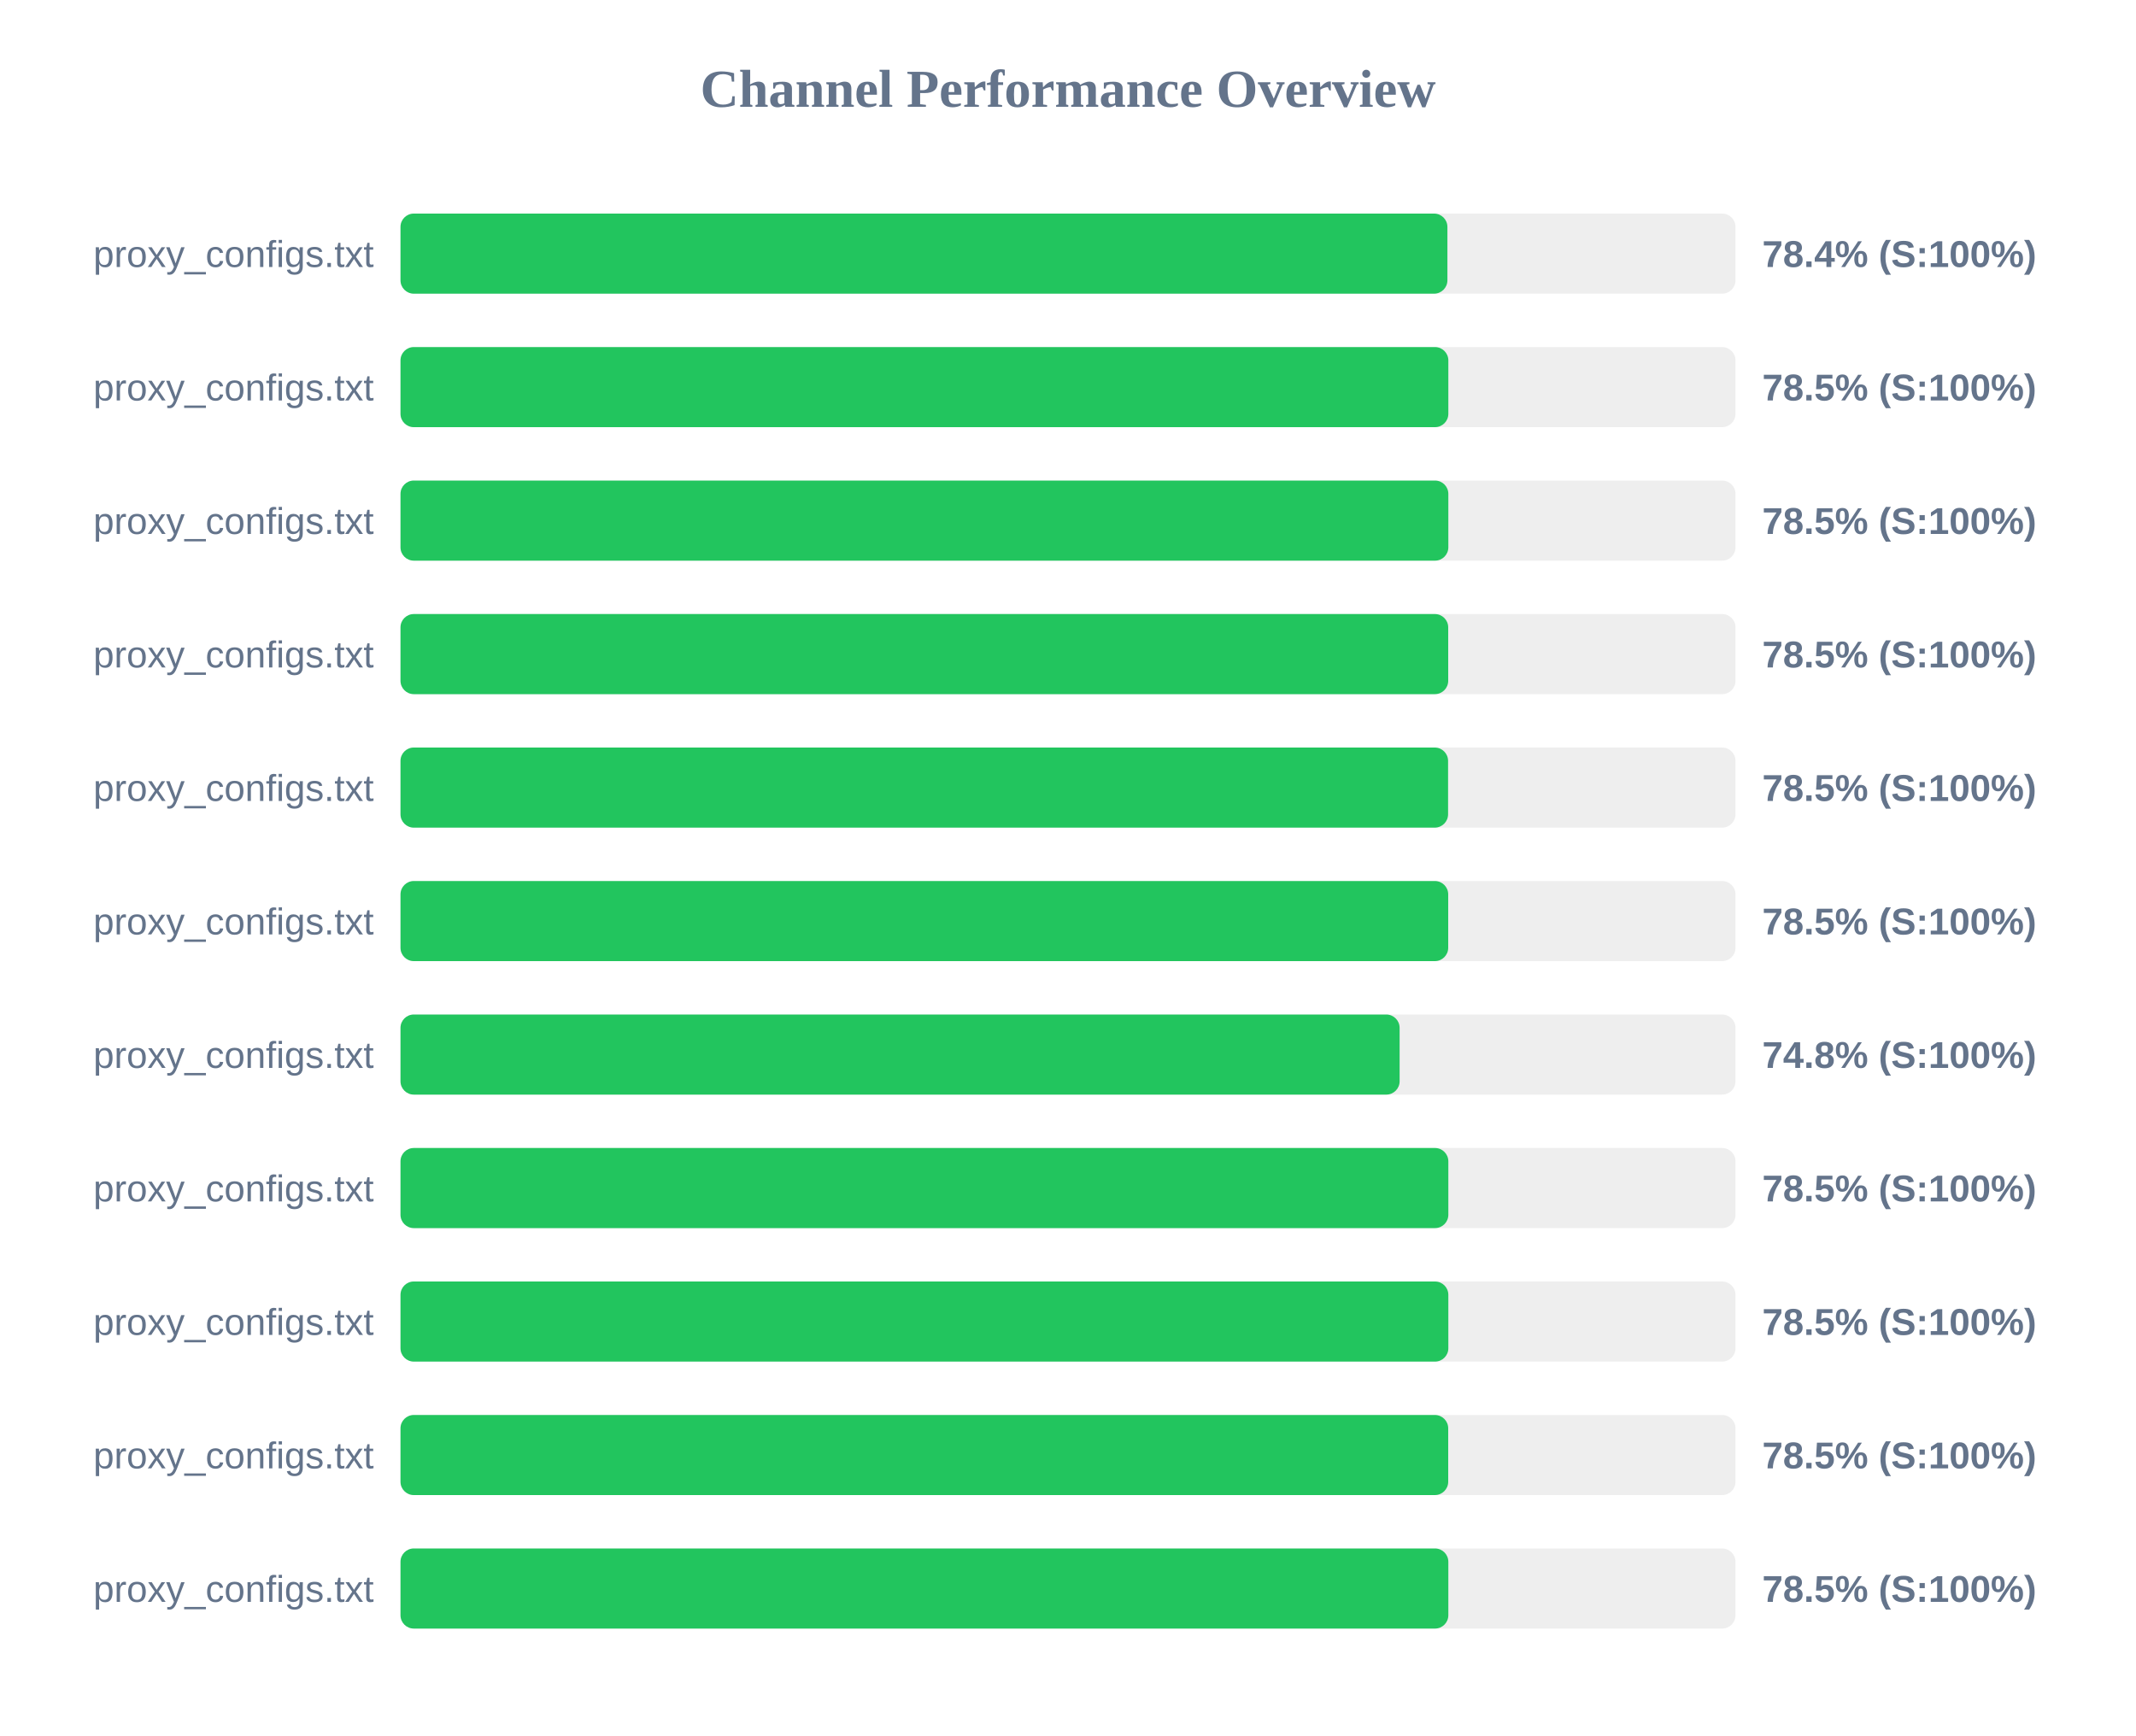
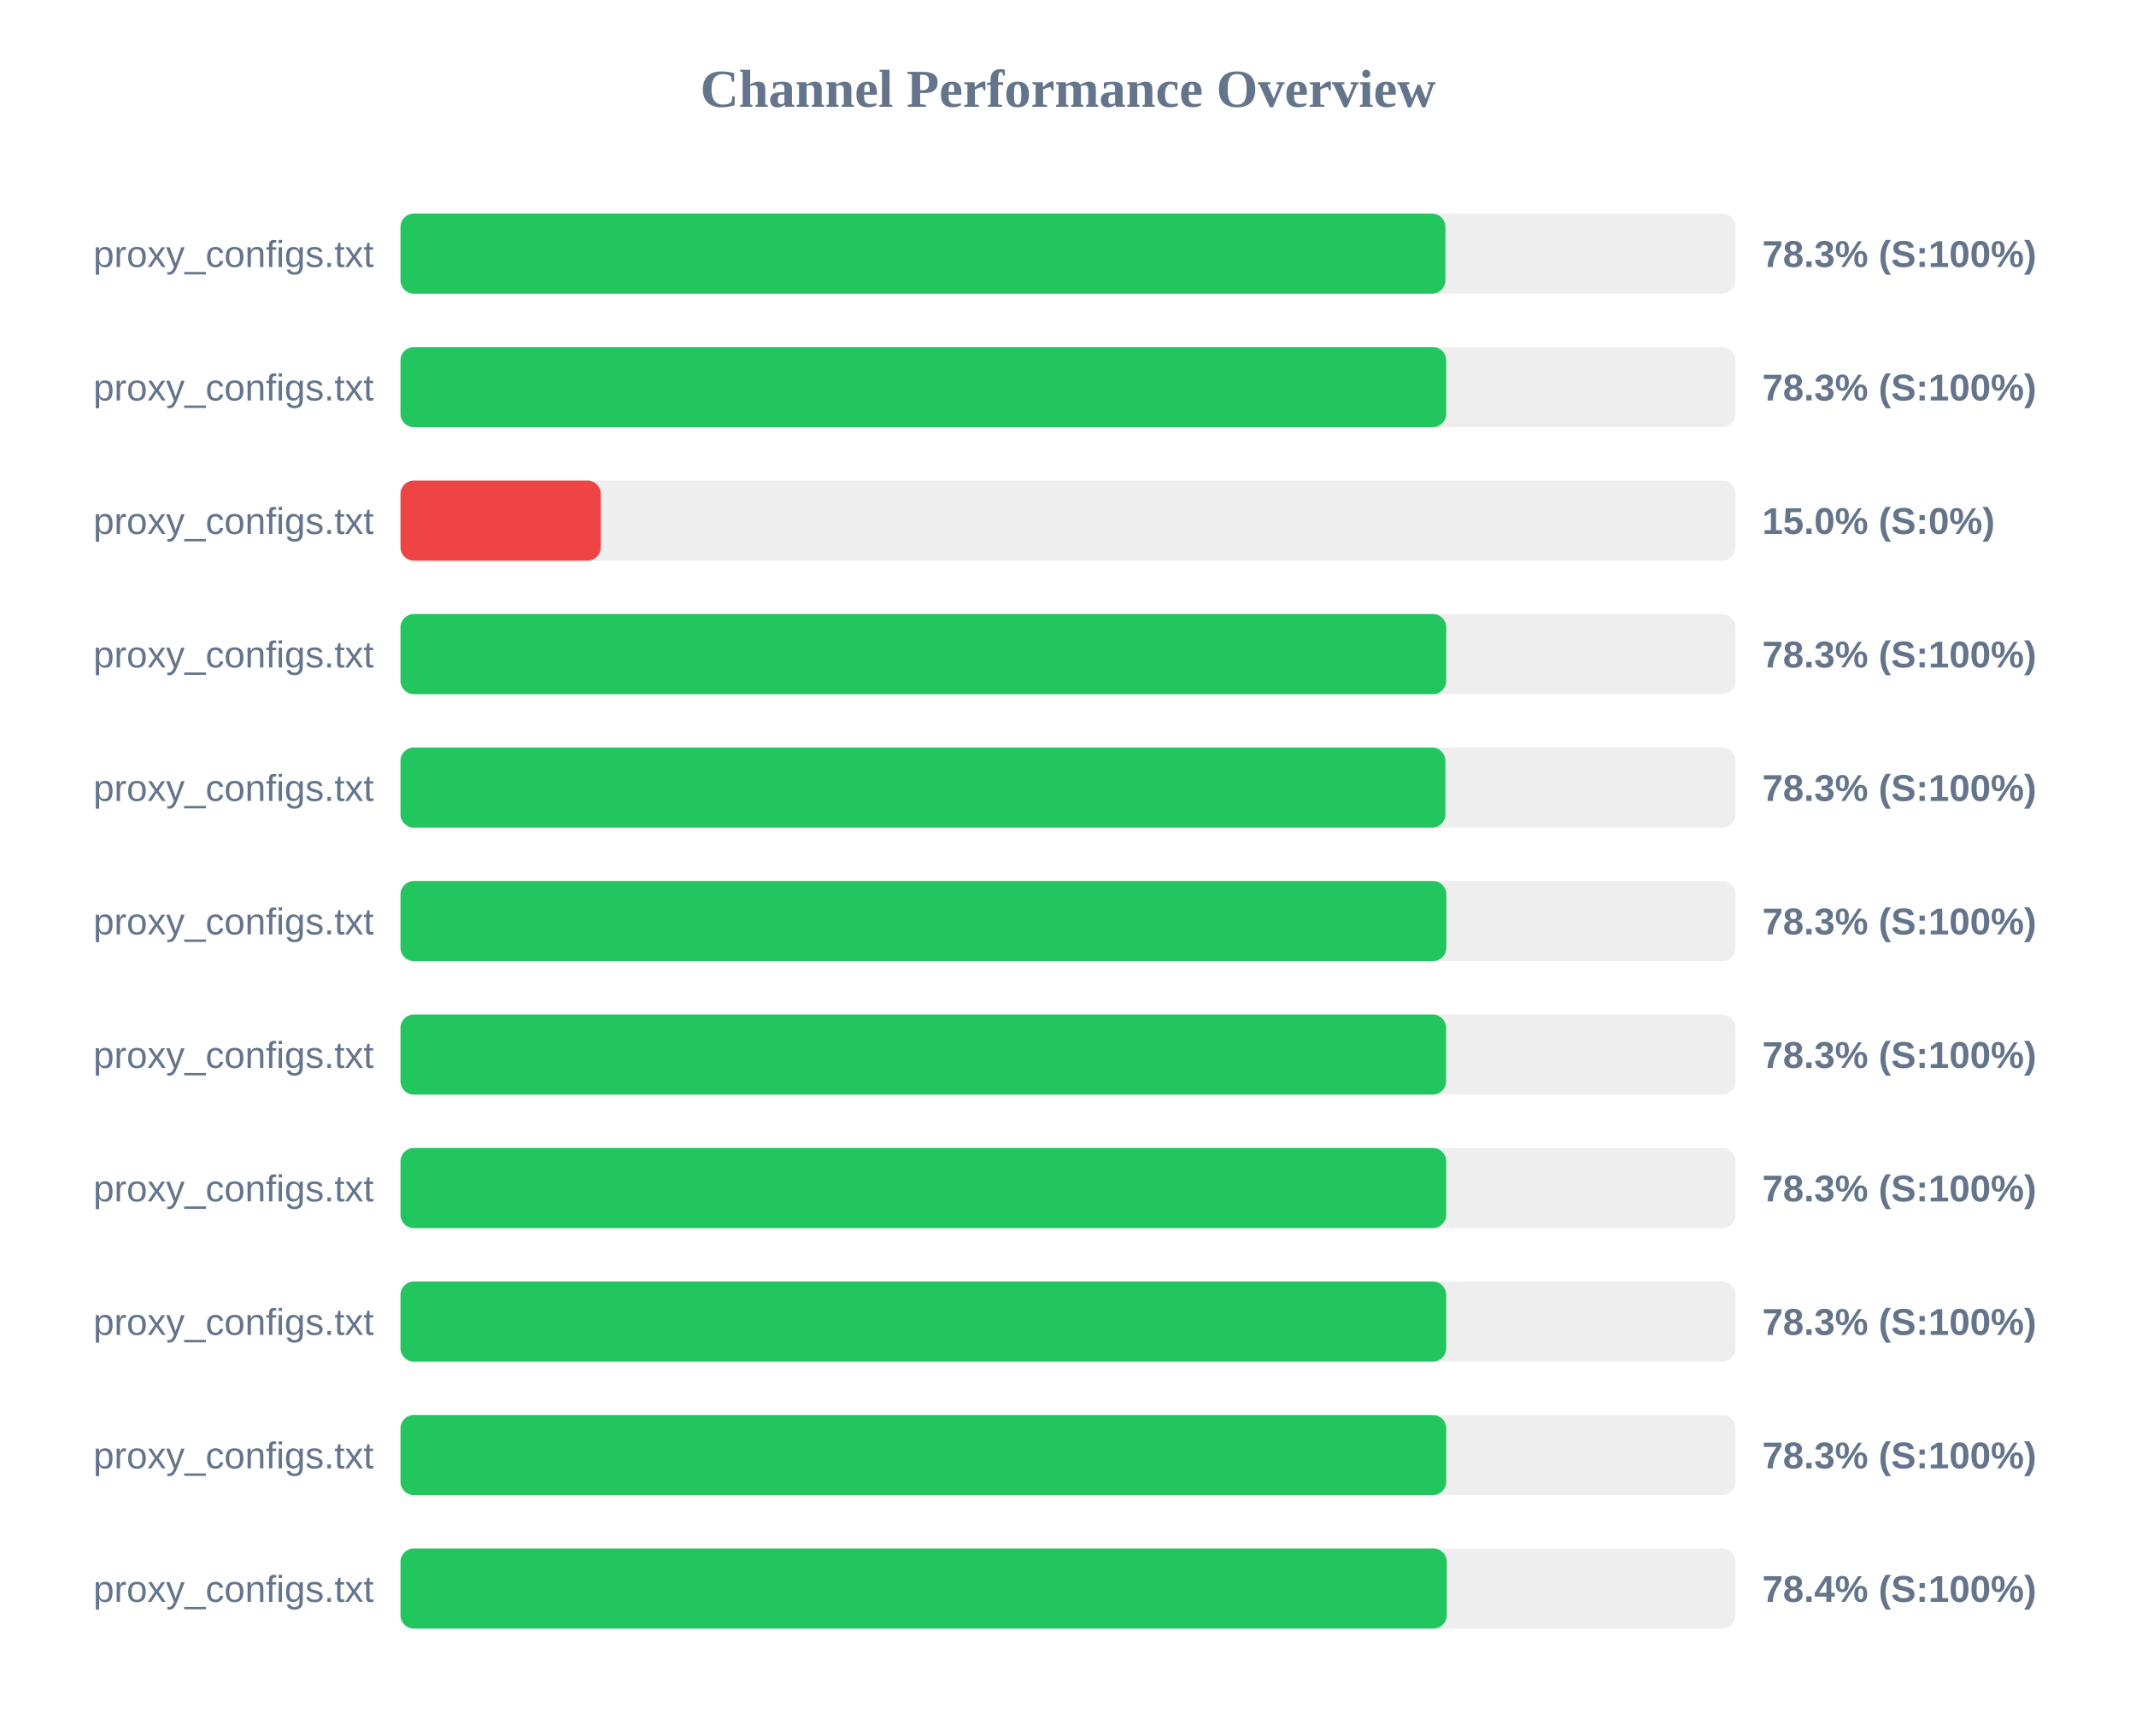
<svg xmlns="http://www.w3.org/2000/svg" width="800" height="650" version="1.1">
  <style>
        .row { font: 14px Arial; fill: #64748b; }
        .score { font: bold 14px Arial; fill: #64748b; }
    </style>
  <text x="400" y="40" text-anchor="middle" font-size="20px" font-weight="bold" fill="#64748b">Channel Performance Overview</text>
  <rect x="150" y="80" width="500" height="30" fill="#eee" rx="5" />
-   <rect x="150" y="80" width="392.1" height="30" fill="#22c55e" rx="5" />
+   <rect x="150" y="80" width="391.35" height="30" fill="#22c55e" rx="5" />
  <text x="140" y="100" text-anchor="end" class="row">proxy_configs.txt</text>
-   <text x="660" y="100" text-anchor="start" class="score">78.4% (S:100%)</text>
+   <text x="660" y="100" text-anchor="start" class="score">78.3% (S:100%)</text>
  <rect x="150" y="130" width="500" height="30" fill="#eee" rx="5" />
-   <rect x="150" y="130" width="392.45" height="30" fill="#22c55e" rx="5" />
+   <rect x="150" y="130" width="391.65" height="30" fill="#22c55e" rx="5" />
  <text x="140" y="150" text-anchor="end" class="row">proxy_configs.txt</text>
-   <text x="660" y="150" text-anchor="start" class="score">78.5% (S:100%)</text>
+   <text x="660" y="150" text-anchor="start" class="score">78.3% (S:100%)</text>
  <rect x="150" y="180" width="500" height="30" fill="#eee" rx="5" />
-   <rect x="150" y="180" width="392.45" height="30" fill="#22c55e" rx="5" />
+   <rect x="150" y="180" width="75.0" height="30" fill="#ef4444" rx="5" />
  <text x="140" y="200" text-anchor="end" class="row">proxy_configs.txt</text>
-   <text x="660" y="200" text-anchor="start" class="score">78.5% (S:100%)</text>
+   <text x="660" y="200" text-anchor="start" class="score">15.0% (S:0%)</text>
  <rect x="150" y="230" width="500" height="30" fill="#eee" rx="5" />
-   <rect x="150" y="230" width="392.4" height="30" fill="#22c55e" rx="5" />
+   <rect x="150" y="230" width="391.65" height="30" fill="#22c55e" rx="5" />
  <text x="140" y="250" text-anchor="end" class="row">proxy_configs.txt</text>
-   <text x="660" y="250" text-anchor="start" class="score">78.5% (S:100%)</text>
+   <text x="660" y="250" text-anchor="start" class="score">78.3% (S:100%)</text>
  <rect x="150" y="280" width="500" height="30" fill="#eee" rx="5" />
-   <rect x="150" y="280" width="392.35" height="30" fill="#22c55e" rx="5" />
+   <rect x="150" y="280" width="391.35" height="30" fill="#22c55e" rx="5" />
  <text x="140" y="300" text-anchor="end" class="row">proxy_configs.txt</text>
-   <text x="660" y="300" text-anchor="start" class="score">78.5% (S:100%)</text>
+   <text x="660" y="300" text-anchor="start" class="score">78.3% (S:100%)</text>
  <rect x="150" y="330" width="500" height="30" fill="#eee" rx="5" />
-   <rect x="150" y="330" width="392.4" height="30" fill="#22c55e" rx="5" />
+   <rect x="150" y="330" width="391.7" height="30" fill="#22c55e" rx="5" />
  <text x="140" y="350" text-anchor="end" class="row">proxy_configs.txt</text>
-   <text x="660" y="350" text-anchor="start" class="score">78.5% (S:100%)</text>
+   <text x="660" y="350" text-anchor="start" class="score">78.3% (S:100%)</text>
  <rect x="150" y="380" width="500" height="30" fill="#eee" rx="5" />
-   <rect x="150" y="380" width="374.2" height="30" fill="#22c55e" rx="5" />
+   <rect x="150" y="380" width="391.6" height="30" fill="#22c55e" rx="5" />
  <text x="140" y="400" text-anchor="end" class="row">proxy_configs.txt</text>
-   <text x="660" y="400" text-anchor="start" class="score">74.8% (S:100%)</text>
+   <text x="660" y="400" text-anchor="start" class="score">78.3% (S:100%)</text>
  <rect x="150" y="430" width="500" height="30" fill="#eee" rx="5" />
-   <rect x="150" y="430" width="392.45" height="30" fill="#22c55e" rx="5" />
+   <rect x="150" y="430" width="391.65" height="30" fill="#22c55e" rx="5" />
  <text x="140" y="450" text-anchor="end" class="row">proxy_configs.txt</text>
-   <text x="660" y="450" text-anchor="start" class="score">78.5% (S:100%)</text>
+   <text x="660" y="450" text-anchor="start" class="score">78.3% (S:100%)</text>
  <rect x="150" y="480" width="500" height="30" fill="#eee" rx="5" />
-   <rect x="150" y="480" width="392.45" height="30" fill="#22c55e" rx="5" />
+   <rect x="150" y="480" width="391.65" height="30" fill="#22c55e" rx="5" />
  <text x="140" y="500" text-anchor="end" class="row">proxy_configs.txt</text>
-   <text x="660" y="500" text-anchor="start" class="score">78.5% (S:100%)</text>
+   <text x="660" y="500" text-anchor="start" class="score">78.3% (S:100%)</text>
  <rect x="150" y="530" width="500" height="30" fill="#eee" rx="5" />
-   <rect x="150" y="530" width="392.4" height="30" fill="#22c55e" rx="5" />
+   <rect x="150" y="530" width="391.65" height="30" fill="#22c55e" rx="5" />
  <text x="140" y="550" text-anchor="end" class="row">proxy_configs.txt</text>
-   <text x="660" y="550" text-anchor="start" class="score">78.5% (S:100%)</text>
+   <text x="660" y="550" text-anchor="start" class="score">78.3% (S:100%)</text>
  <rect x="150" y="580" width="500" height="30" fill="#eee" rx="5" />
-   <rect x="150" y="580" width="392.45" height="30" fill="#22c55e" rx="5" />
+   <rect x="150" y="580" width="391.85" height="30" fill="#22c55e" rx="5" />
  <text x="140" y="600" text-anchor="end" class="row">proxy_configs.txt</text>
-   <text x="660" y="600" text-anchor="start" class="score">78.5% (S:100%)</text>
+   <text x="660" y="600" text-anchor="start" class="score">78.4% (S:100%)</text>
</svg>
